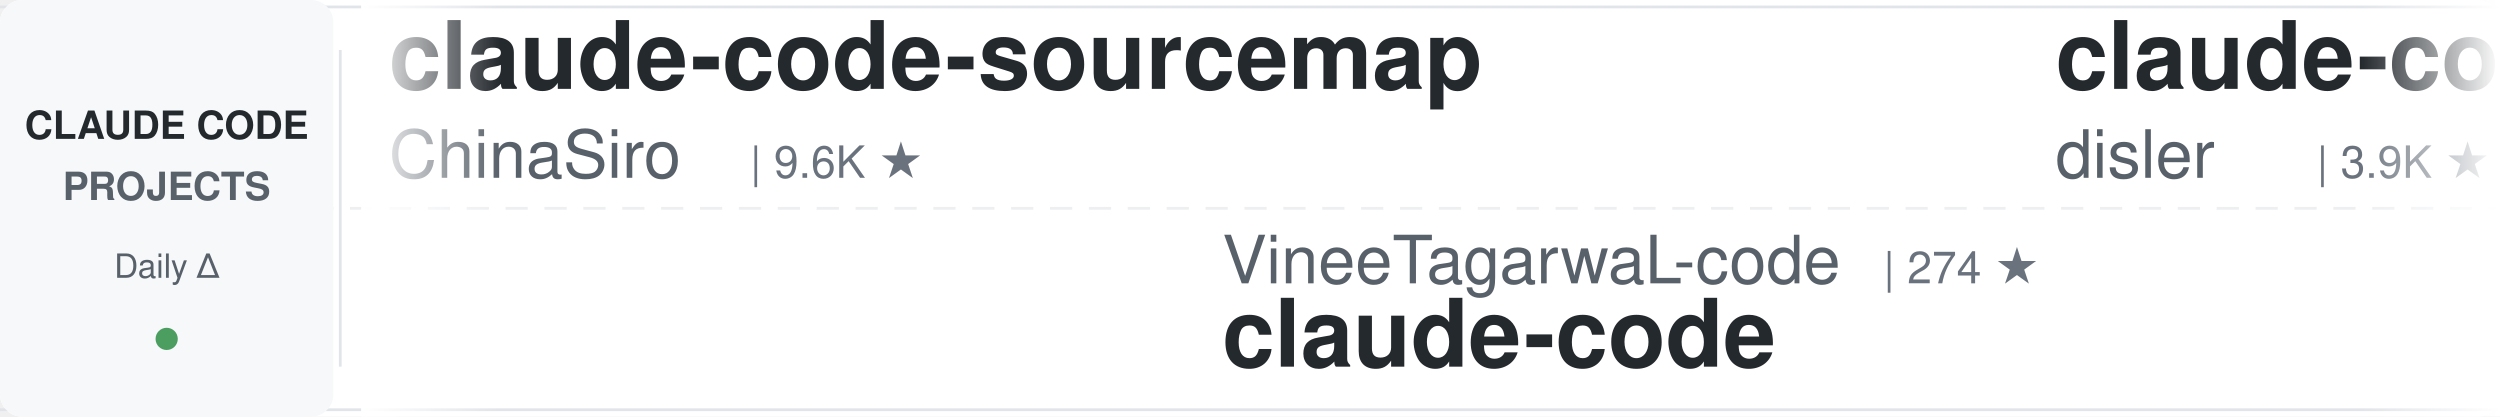
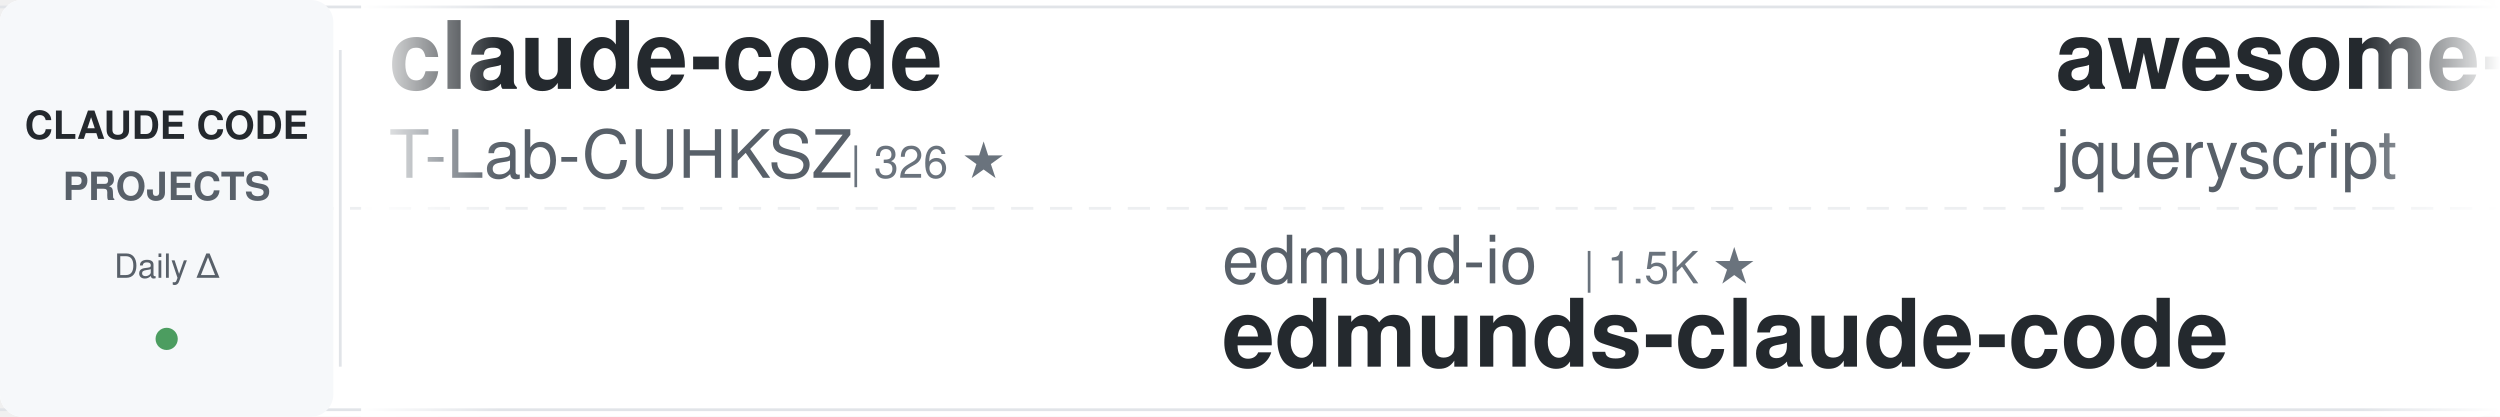
<svg xmlns="http://www.w3.org/2000/svg" width="900" height="150">
  <defs>
    <linearGradient id="awesomeLeftFade" x1="0%" y1="0%" x2="100%" y2="0%">
      <stop offset="0%" style="stop-color:#ffffff;stop-opacity:1" />
      <stop offset="100%" style="stop-color:#ffffff;stop-opacity:0" />
    </linearGradient>
    <linearGradient id="awesomeRightFade" x1="0%" y1="0%" x2="100%" y2="0%">
      <stop offset="0%" style="stop-color:#ffffff;stop-opacity:0" />
      <stop offset="100%" style="stop-color:#ffffff;stop-opacity:1" />
    </linearGradient>
  </defs>
  <rect width="900" height="150" fill="#ffffff" rx="8" />
  <rect x="0" y="2" width="900" height="1" fill="#e1e4e8" />
  <rect x="0" y="147" width="900" height="1" fill="#e1e4e8" />
  <line x1="0" y1="75" x2="900" y2="75" stroke="#e1e4e8" stroke-width="1" stroke-dasharray="8 6" opacity="0.6" />
  <rect x="0" y="0" width="120" height="150" fill="#f6f8fa" rx="8" />
  <text x="60" y="50" font-family="-apple-system, BlinkMacSystemFont, 'Segoe UI', Helvetica, Arial, sans-serif" font-size="14" font-weight="600" fill="#24292e" text-anchor="middle">CLAUDE CODE</text>
  <text x="60" y="72" font-family="-apple-system, BlinkMacSystemFont, 'Segoe UI', Helvetica, Arial, sans-serif" font-size="14" font-weight="600" fill="#586069" text-anchor="middle">PROJECTS</text>
  <text x="60" y="100" font-family="-apple-system, BlinkMacSystemFont, 'Segoe UI', Helvetica, Arial, sans-serif" font-size="12" font-weight="500" fill="#586069" text-anchor="middle">Daily Δ</text>
  <circle cx="60" cy="122" r="4" fill="#22863a" opacity="0.8" />
  <rect x="122" y="18" width="1" height="114" fill="#e1e4e8" />
  <clipPath id="awesomeTickerClip">
    <rect x="130" y="0" width="770" height="150" />
  </clipPath>
  <g clip-path="url(#awesomeTickerClip)">
    <g id="awesomeTickerItems">
      <animateTransform attributeName="transform" attributeType="XML" type="translate" from="0 0" to="-3000 0" dur="54s" repeatCount="indefinite" />
      <g transform="translate(0, 0)">
-         <text x="140" y="32" font-family="-apple-system, BlinkMacSystemFont, 'Segoe UI', Helvetica, Arial, sans-serif" font-size="34" font-weight="600" fill="#24292e">claude-code-sourcemap</text>
-         <text x="140" y="64" font-family="-apple-system, BlinkMacSystemFont, 'Segoe UI', Helvetica, Arial, sans-serif" font-size="24" font-weight="400" fill="#586069">ChinaSiro</text>
-         <text x="270" y="64" font-family="-apple-system, BlinkMacSystemFont, 'Segoe UI', Helvetica, Arial, sans-serif" font-size="16" font-weight="500" fill="#6a737d">| 9.6K ★</text>
+         <text x="140" y="32" font-family="-apple-system, BlinkMacSystemFont, 'Segoe UI', Helvetica, Arial, sans-serif" font-size="34" font-weight="600" fill="#24292e">claude-code</text>
+         <text x="140" y="64" font-family="-apple-system, BlinkMacSystemFont, 'Segoe UI', Helvetica, Arial, sans-serif" font-size="24" font-weight="400" fill="#586069">T-Lab-CUHKSZ</text>
+         <text x="306" y="64" font-family="-apple-system, BlinkMacSystemFont, 'Segoe UI', Helvetica, Arial, sans-serif" font-size="16" font-weight="500" fill="#6a737d">| 326 ★</text>
      </g>
      <g transform="translate(300, 0)">
-         <text x="140" y="102" font-family="-apple-system, BlinkMacSystemFont, 'Segoe UI', Helvetica, Arial, sans-serif" font-size="24" font-weight="400" fill="#586069">VineeTagarwaL-code</text>
-         <text x="378" y="102" font-family="-apple-system, BlinkMacSystemFont, 'Segoe UI', Helvetica, Arial, sans-serif" font-size="16" font-weight="500" fill="#6a737d">| 274 ★</text>
-         <text x="140" y="132" font-family="-apple-system, BlinkMacSystemFont, 'Segoe UI', Helvetica, Arial, sans-serif" font-size="34" font-weight="600" fill="#24292e">claude-code</text>
+         <text x="140" y="102" font-family="-apple-system, BlinkMacSystemFont, 'Segoe UI', Helvetica, Arial, sans-serif" font-size="24" font-weight="400" fill="#586069">edmund-io</text>
+         <text x="270" y="102" font-family="-apple-system, BlinkMacSystemFont, 'Segoe UI', Helvetica, Arial, sans-serif" font-size="16" font-weight="500" fill="#6a737d">| 1.5K ★</text>
+         <text x="140" y="132" font-family="-apple-system, BlinkMacSystemFont, 'Segoe UI', Helvetica, Arial, sans-serif" font-size="34" font-weight="600" fill="#24292e">edmunds-claude-code</text>
      </g>
      <g transform="translate(600, 0)">
-         <text x="140" y="32" font-family="-apple-system, BlinkMacSystemFont, 'Segoe UI', Helvetica, Arial, sans-serif" font-size="34" font-weight="600" fill="#24292e">claude-code-hooks-master...</text>
-         <text x="140" y="64" font-family="-apple-system, BlinkMacSystemFont, 'Segoe UI', Helvetica, Arial, sans-serif" font-size="24" font-weight="400" fill="#586069">disler</text>
-         <text x="234" y="64" font-family="-apple-system, BlinkMacSystemFont, 'Segoe UI', Helvetica, Arial, sans-serif" font-size="16" font-weight="500" fill="#6a737d">| 3.9K ★</text>
-         <text x="311" y="64" font-family="-apple-system, BlinkMacSystemFont, 'Segoe UI', Helvetica, Arial, sans-serif" font-size="16" font-weight="500" fill="#22863a"> +1</text>
+         <text x="140" y="32" font-family="-apple-system, BlinkMacSystemFont, 'Segoe UI', Helvetica, Arial, sans-serif" font-size="34" font-weight="600" fill="#24292e">awesome-claude-code</text>
+         <text x="140" y="64" font-family="-apple-system, BlinkMacSystemFont, 'Segoe UI', Helvetica, Arial, sans-serif" font-size="24" font-weight="400" fill="#586069">jqueryscript</text>
+         <text x="306" y="64" font-family="-apple-system, BlinkMacSystemFont, 'Segoe UI', Helvetica, Arial, sans-serif" font-size="16" font-weight="500" fill="#6a737d">| 478 ★</text>
      </g>
      <g transform="translate(900, 0)">
-         <text x="140" y="102" font-family="-apple-system, BlinkMacSystemFont, 'Segoe UI', Helvetica, Arial, sans-serif" font-size="24" font-weight="400" fill="#586069">OrcaWhisper</text>
-         <text x="294" y="102" font-family="-apple-system, BlinkMacSystemFont, 'Segoe UI', Helvetica, Arial, sans-serif" font-size="16" font-weight="500" fill="#6a737d">| 86 ★</text>
-         <text x="140" y="132" font-family="-apple-system, BlinkMacSystemFont, 'Segoe UI', Helvetica, Arial, sans-serif" font-size="34" font-weight="600" fill="#24292e">Claude-Code</text>
-       </g>
-       <g transform="translate(1200, 0)">
-         <text x="140" y="32" font-family="-apple-system, BlinkMacSystemFont, 'Segoe UI', Helvetica, Arial, sans-serif" font-size="34" font-weight="600" fill="#24292e">claude-code</text>
-         <text x="140" y="64" font-family="-apple-system, BlinkMacSystemFont, 'Segoe UI', Helvetica, Arial, sans-serif" font-size="24" font-weight="400" fill="#586069">tanbiralam</text>
-         <text x="282" y="64" font-family="-apple-system, BlinkMacSystemFont, 'Segoe UI', Helvetica, Arial, sans-serif" font-size="16" font-weight="500" fill="#6a737d">| 2.1K ★</text>
-       </g>
-       <g transform="translate(1500, 0)">
-         <text x="140" y="102" font-family="-apple-system, BlinkMacSystemFont, 'Segoe UI', Helvetica, Arial, sans-serif" font-size="24" font-weight="400" fill="#586069">Piebald-AI</text>
-         <text x="282" y="102" font-family="-apple-system, BlinkMacSystemFont, 'Segoe UI', Helvetica, Arial, sans-serif" font-size="16" font-weight="500" fill="#6a737d">| 12.0K ★</text>
-         <text x="368" y="102" font-family="-apple-system, BlinkMacSystemFont, 'Segoe UI', Helvetica, Arial, sans-serif" font-size="16" font-weight="500" fill="#22863a"> +7</text>
-         <text x="140" y="132" font-family="-apple-system, BlinkMacSystemFont, 'Segoe UI', Helvetica, Arial, sans-serif" font-size="34" font-weight="600" fill="#24292e">claude-code-system-promp...</text>
-       </g>
-       <g transform="translate(1800, 0)">
-         <text x="140" y="32" font-family="-apple-system, BlinkMacSystemFont, 'Segoe UI', Helvetica, Arial, sans-serif" font-size="34" font-weight="600" fill="#24292e">claude-code</text>
-         <text x="140" y="64" font-family="-apple-system, BlinkMacSystemFont, 'Segoe UI', Helvetica, Arial, sans-serif" font-size="24" font-weight="400" fill="#586069">anthropics</text>
-         <text x="282" y="64" font-family="-apple-system, BlinkMacSystemFont, 'Segoe UI', Helvetica, Arial, sans-serif" font-size="16" font-weight="500" fill="#6a737d">| 139.2K ★</text>
-         <text x="377" y="64" font-family="-apple-system, BlinkMacSystemFont, 'Segoe UI', Helvetica, Arial, sans-serif" font-size="16" font-weight="500" fill="#22863a"> +33</text>
-       </g>
-       <g transform="translate(2100, 0)">
-         <text x="140" y="102" font-family="-apple-system, BlinkMacSystemFont, 'Segoe UI', Helvetica, Arial, sans-serif" font-size="24" font-weight="400" fill="#586069">jqueryscript</text>
-         <text x="306" y="102" font-family="-apple-system, BlinkMacSystemFont, 'Segoe UI', Helvetica, Arial, sans-serif" font-size="16" font-weight="500" fill="#6a737d">| 478 ★</text>
-         <text x="140" y="132" font-family="-apple-system, BlinkMacSystemFont, 'Segoe UI', Helvetica, Arial, sans-serif" font-size="34" font-weight="600" fill="#24292e">awesome-claude-code</text>
-       </g>
-       <g transform="translate(2400, 0)">
-         <text x="140" y="32" font-family="-apple-system, BlinkMacSystemFont, 'Segoe UI', Helvetica, Arial, sans-serif" font-size="34" font-weight="600" fill="#24292e">claude-code-guide</text>
-         <text x="140" y="64" font-family="-apple-system, BlinkMacSystemFont, 'Segoe UI', Helvetica, Arial, sans-serif" font-size="24" font-weight="400" fill="#586069">zebbern</text>
-         <text x="246" y="64" font-family="-apple-system, BlinkMacSystemFont, 'Segoe UI', Helvetica, Arial, sans-serif" font-size="16" font-weight="500" fill="#6a737d">| 4.4K ★</text>
-       </g>
-       <g transform="translate(2700, 0)">
        <text x="140" y="102" font-family="-apple-system, BlinkMacSystemFont, 'Segoe UI', Helvetica, Arial, sans-serif" font-size="24" font-weight="400" fill="#586069">ponponon</text>
        <text x="258" y="102" font-family="-apple-system, BlinkMacSystemFont, 'Segoe UI', Helvetica, Arial, sans-serif" font-size="16" font-weight="500" fill="#6a737d">| 2.3K ★</text>
        <text x="140" y="132" font-family="-apple-system, BlinkMacSystemFont, 'Segoe UI', Helvetica, Arial, sans-serif" font-size="34" font-weight="600" fill="#24292e">claude_code_src</text>
      </g>
+       <g transform="translate(1200, 0)">
+         <text x="140" y="32" font-family="-apple-system, BlinkMacSystemFont, 'Segoe UI', Helvetica, Arial, sans-serif" font-size="34" font-weight="600" fill="#24292e">claude-code-settings</text>
+         <text x="140" y="64" font-family="-apple-system, BlinkMacSystemFont, 'Segoe UI', Helvetica, Arial, sans-serif" font-size="24" font-weight="400" fill="#586069">feiskyer</text>
+         <text x="258" y="64" font-family="-apple-system, BlinkMacSystemFont, 'Segoe UI', Helvetica, Arial, sans-serif" font-size="16" font-weight="500" fill="#6a737d">| 1.6K ★</text>
+       </g>
+       <g transform="translate(1500, 0)">
+         <text x="140" y="102" font-family="-apple-system, BlinkMacSystemFont, 'Segoe UI', Helvetica, Arial, sans-serif" font-size="24" font-weight="400" fill="#586069">zstmfhy</text>
+         <text x="246" y="102" font-family="-apple-system, BlinkMacSystemFont, 'Segoe UI', Helvetica, Arial, sans-serif" font-size="16" font-weight="500" fill="#6a737d">| 190 ★</text>
+         <text x="140" y="132" font-family="-apple-system, BlinkMacSystemFont, 'Segoe UI', Helvetica, Arial, sans-serif" font-size="34" font-weight="600" fill="#24292e">Claude-code</text>
+       </g>
+       <g transform="translate(1800, 0)">
+         <text x="140" y="32" font-family="-apple-system, BlinkMacSystemFont, 'Segoe UI', Helvetica, Arial, sans-serif" font-size="34" font-weight="600" fill="#24292e">claude-code-my-workflow</text>
+         <text x="140" y="64" font-family="-apple-system, BlinkMacSystemFont, 'Segoe UI', Helvetica, Arial, sans-serif" font-size="24" font-weight="400" fill="#586069">pedrohcgs</text>
+         <text x="270" y="64" font-family="-apple-system, BlinkMacSystemFont, 'Segoe UI', Helvetica, Arial, sans-serif" font-size="16" font-weight="500" fill="#6a737d">| 1.4K ★</text>
+       </g>
+       <g transform="translate(2100, 0)">
+         <text x="140" y="102" font-family="-apple-system, BlinkMacSystemFont, 'Segoe UI', Helvetica, Arial, sans-serif" font-size="24" font-weight="400" fill="#586069">VILA-Lab</text>
+         <text x="258" y="102" font-family="-apple-system, BlinkMacSystemFont, 'Segoe UI', Helvetica, Arial, sans-serif" font-size="16" font-weight="500" fill="#6a737d">| 2.0K ★</text>
+         <text x="335" y="102" font-family="-apple-system, BlinkMacSystemFont, 'Segoe UI', Helvetica, Arial, sans-serif" font-size="16" font-weight="500" fill="#22863a"> +1</text>
+         <text x="140" y="132" font-family="-apple-system, BlinkMacSystemFont, 'Segoe UI', Helvetica, Arial, sans-serif" font-size="34" font-weight="600" fill="#24292e">Dive-into-Claude-Code</text>
+       </g>
+       <g transform="translate(2400, 0)">
+         <text x="140" y="32" font-family="-apple-system, BlinkMacSystemFont, 'Segoe UI', Helvetica, Arial, sans-serif" font-size="34" font-weight="600" fill="#24292e">claude-code</text>
+         <text x="140" y="64" font-family="-apple-system, BlinkMacSystemFont, 'Segoe UI', Helvetica, Arial, sans-serif" font-size="24" font-weight="400" fill="#586069">anthropics</text>
+         <text x="282" y="64" font-family="-apple-system, BlinkMacSystemFont, 'Segoe UI', Helvetica, Arial, sans-serif" font-size="16" font-weight="500" fill="#6a737d">| 139.2K ★</text>
+         <text x="377" y="64" font-family="-apple-system, BlinkMacSystemFont, 'Segoe UI', Helvetica, Arial, sans-serif" font-size="16" font-weight="500" fill="#22863a"> +27</text>
+       </g>
+       <g transform="translate(2700, 0)">
+         <text x="140" y="102" font-family="-apple-system, BlinkMacSystemFont, 'Segoe UI', Helvetica, Arial, sans-serif" font-size="24" font-weight="400" fill="#586069">FlorianBruniaux</text>
+         <text x="342" y="102" font-family="-apple-system, BlinkMacSystemFont, 'Segoe UI', Helvetica, Arial, sans-serif" font-size="16" font-weight="500" fill="#6a737d">| 5.6K ★</text>
+         <text x="419" y="102" font-family="-apple-system, BlinkMacSystemFont, 'Segoe UI', Helvetica, Arial, sans-serif" font-size="16" font-weight="500" fill="#22863a"> +3</text>
+         <text x="140" y="132" font-family="-apple-system, BlinkMacSystemFont, 'Segoe UI', Helvetica, Arial, sans-serif" font-size="34" font-weight="600" fill="#24292e">claude-code-ultimate-gui...</text>
+       </g>
      <g transform="translate(3000, 0)">
-         <text x="140" y="32" font-family="-apple-system, BlinkMacSystemFont, 'Segoe UI', Helvetica, Arial, sans-serif" font-size="34" font-weight="600" fill="#24292e">claude-code-sourcemap</text>
-         <text x="140" y="64" font-family="-apple-system, BlinkMacSystemFont, 'Segoe UI', Helvetica, Arial, sans-serif" font-size="24" font-weight="400" fill="#586069">ChinaSiro</text>
-         <text x="270" y="64" font-family="-apple-system, BlinkMacSystemFont, 'Segoe UI', Helvetica, Arial, sans-serif" font-size="16" font-weight="500" fill="#6a737d">| 9.6K ★</text>
+         <text x="140" y="32" font-family="-apple-system, BlinkMacSystemFont, 'Segoe UI', Helvetica, Arial, sans-serif" font-size="34" font-weight="600" fill="#24292e">claude-code</text>
+         <text x="140" y="64" font-family="-apple-system, BlinkMacSystemFont, 'Segoe UI', Helvetica, Arial, sans-serif" font-size="24" font-weight="400" fill="#586069">T-Lab-CUHKSZ</text>
+         <text x="306" y="64" font-family="-apple-system, BlinkMacSystemFont, 'Segoe UI', Helvetica, Arial, sans-serif" font-size="16" font-weight="500" fill="#6a737d">| 326 ★</text>
      </g>
      <g transform="translate(3300, 0)">
-         <text x="140" y="102" font-family="-apple-system, BlinkMacSystemFont, 'Segoe UI', Helvetica, Arial, sans-serif" font-size="24" font-weight="400" fill="#586069">VineeTagarwaL-code</text>
-         <text x="378" y="102" font-family="-apple-system, BlinkMacSystemFont, 'Segoe UI', Helvetica, Arial, sans-serif" font-size="16" font-weight="500" fill="#6a737d">| 274 ★</text>
-         <text x="140" y="132" font-family="-apple-system, BlinkMacSystemFont, 'Segoe UI', Helvetica, Arial, sans-serif" font-size="34" font-weight="600" fill="#24292e">claude-code</text>
+         <text x="140" y="102" font-family="-apple-system, BlinkMacSystemFont, 'Segoe UI', Helvetica, Arial, sans-serif" font-size="24" font-weight="400" fill="#586069">edmund-io</text>
+         <text x="270" y="102" font-family="-apple-system, BlinkMacSystemFont, 'Segoe UI', Helvetica, Arial, sans-serif" font-size="16" font-weight="500" fill="#6a737d">| 1.5K ★</text>
+         <text x="140" y="132" font-family="-apple-system, BlinkMacSystemFont, 'Segoe UI', Helvetica, Arial, sans-serif" font-size="34" font-weight="600" fill="#24292e">edmunds-claude-code</text>
      </g>
      <g transform="translate(3600, 0)">
-         <text x="140" y="32" font-family="-apple-system, BlinkMacSystemFont, 'Segoe UI', Helvetica, Arial, sans-serif" font-size="34" font-weight="600" fill="#24292e">claude-code-hooks-master...</text>
-         <text x="140" y="64" font-family="-apple-system, BlinkMacSystemFont, 'Segoe UI', Helvetica, Arial, sans-serif" font-size="24" font-weight="400" fill="#586069">disler</text>
-         <text x="234" y="64" font-family="-apple-system, BlinkMacSystemFont, 'Segoe UI', Helvetica, Arial, sans-serif" font-size="16" font-weight="500" fill="#6a737d">| 3.9K ★</text>
-         <text x="311" y="64" font-family="-apple-system, BlinkMacSystemFont, 'Segoe UI', Helvetica, Arial, sans-serif" font-size="16" font-weight="500" fill="#22863a"> +1</text>
+         <text x="140" y="32" font-family="-apple-system, BlinkMacSystemFont, 'Segoe UI', Helvetica, Arial, sans-serif" font-size="34" font-weight="600" fill="#24292e">awesome-claude-code</text>
+         <text x="140" y="64" font-family="-apple-system, BlinkMacSystemFont, 'Segoe UI', Helvetica, Arial, sans-serif" font-size="24" font-weight="400" fill="#586069">jqueryscript</text>
+         <text x="306" y="64" font-family="-apple-system, BlinkMacSystemFont, 'Segoe UI', Helvetica, Arial, sans-serif" font-size="16" font-weight="500" fill="#6a737d">| 478 ★</text>
      </g>
      <g transform="translate(3900, 0)">
-         <text x="140" y="102" font-family="-apple-system, BlinkMacSystemFont, 'Segoe UI', Helvetica, Arial, sans-serif" font-size="24" font-weight="400" fill="#586069">OrcaWhisper</text>
-         <text x="294" y="102" font-family="-apple-system, BlinkMacSystemFont, 'Segoe UI', Helvetica, Arial, sans-serif" font-size="16" font-weight="500" fill="#6a737d">| 86 ★</text>
-         <text x="140" y="132" font-family="-apple-system, BlinkMacSystemFont, 'Segoe UI', Helvetica, Arial, sans-serif" font-size="34" font-weight="600" fill="#24292e">Claude-Code</text>
+         <text x="140" y="102" font-family="-apple-system, BlinkMacSystemFont, 'Segoe UI', Helvetica, Arial, sans-serif" font-size="24" font-weight="400" fill="#586069">ponponon</text>
+         <text x="258" y="102" font-family="-apple-system, BlinkMacSystemFont, 'Segoe UI', Helvetica, Arial, sans-serif" font-size="16" font-weight="500" fill="#6a737d">| 2.3K ★</text>
+         <text x="140" y="132" font-family="-apple-system, BlinkMacSystemFont, 'Segoe UI', Helvetica, Arial, sans-serif" font-size="34" font-weight="600" fill="#24292e">claude_code_src</text>
      </g>
    </g>
  </g>
  <rect x="130" y="0" width="50" height="150" fill="url(#awesomeLeftFade)" />
  <rect x="850" y="0" width="50" height="150" fill="url(#awesomeRightFade)" />
</svg>
